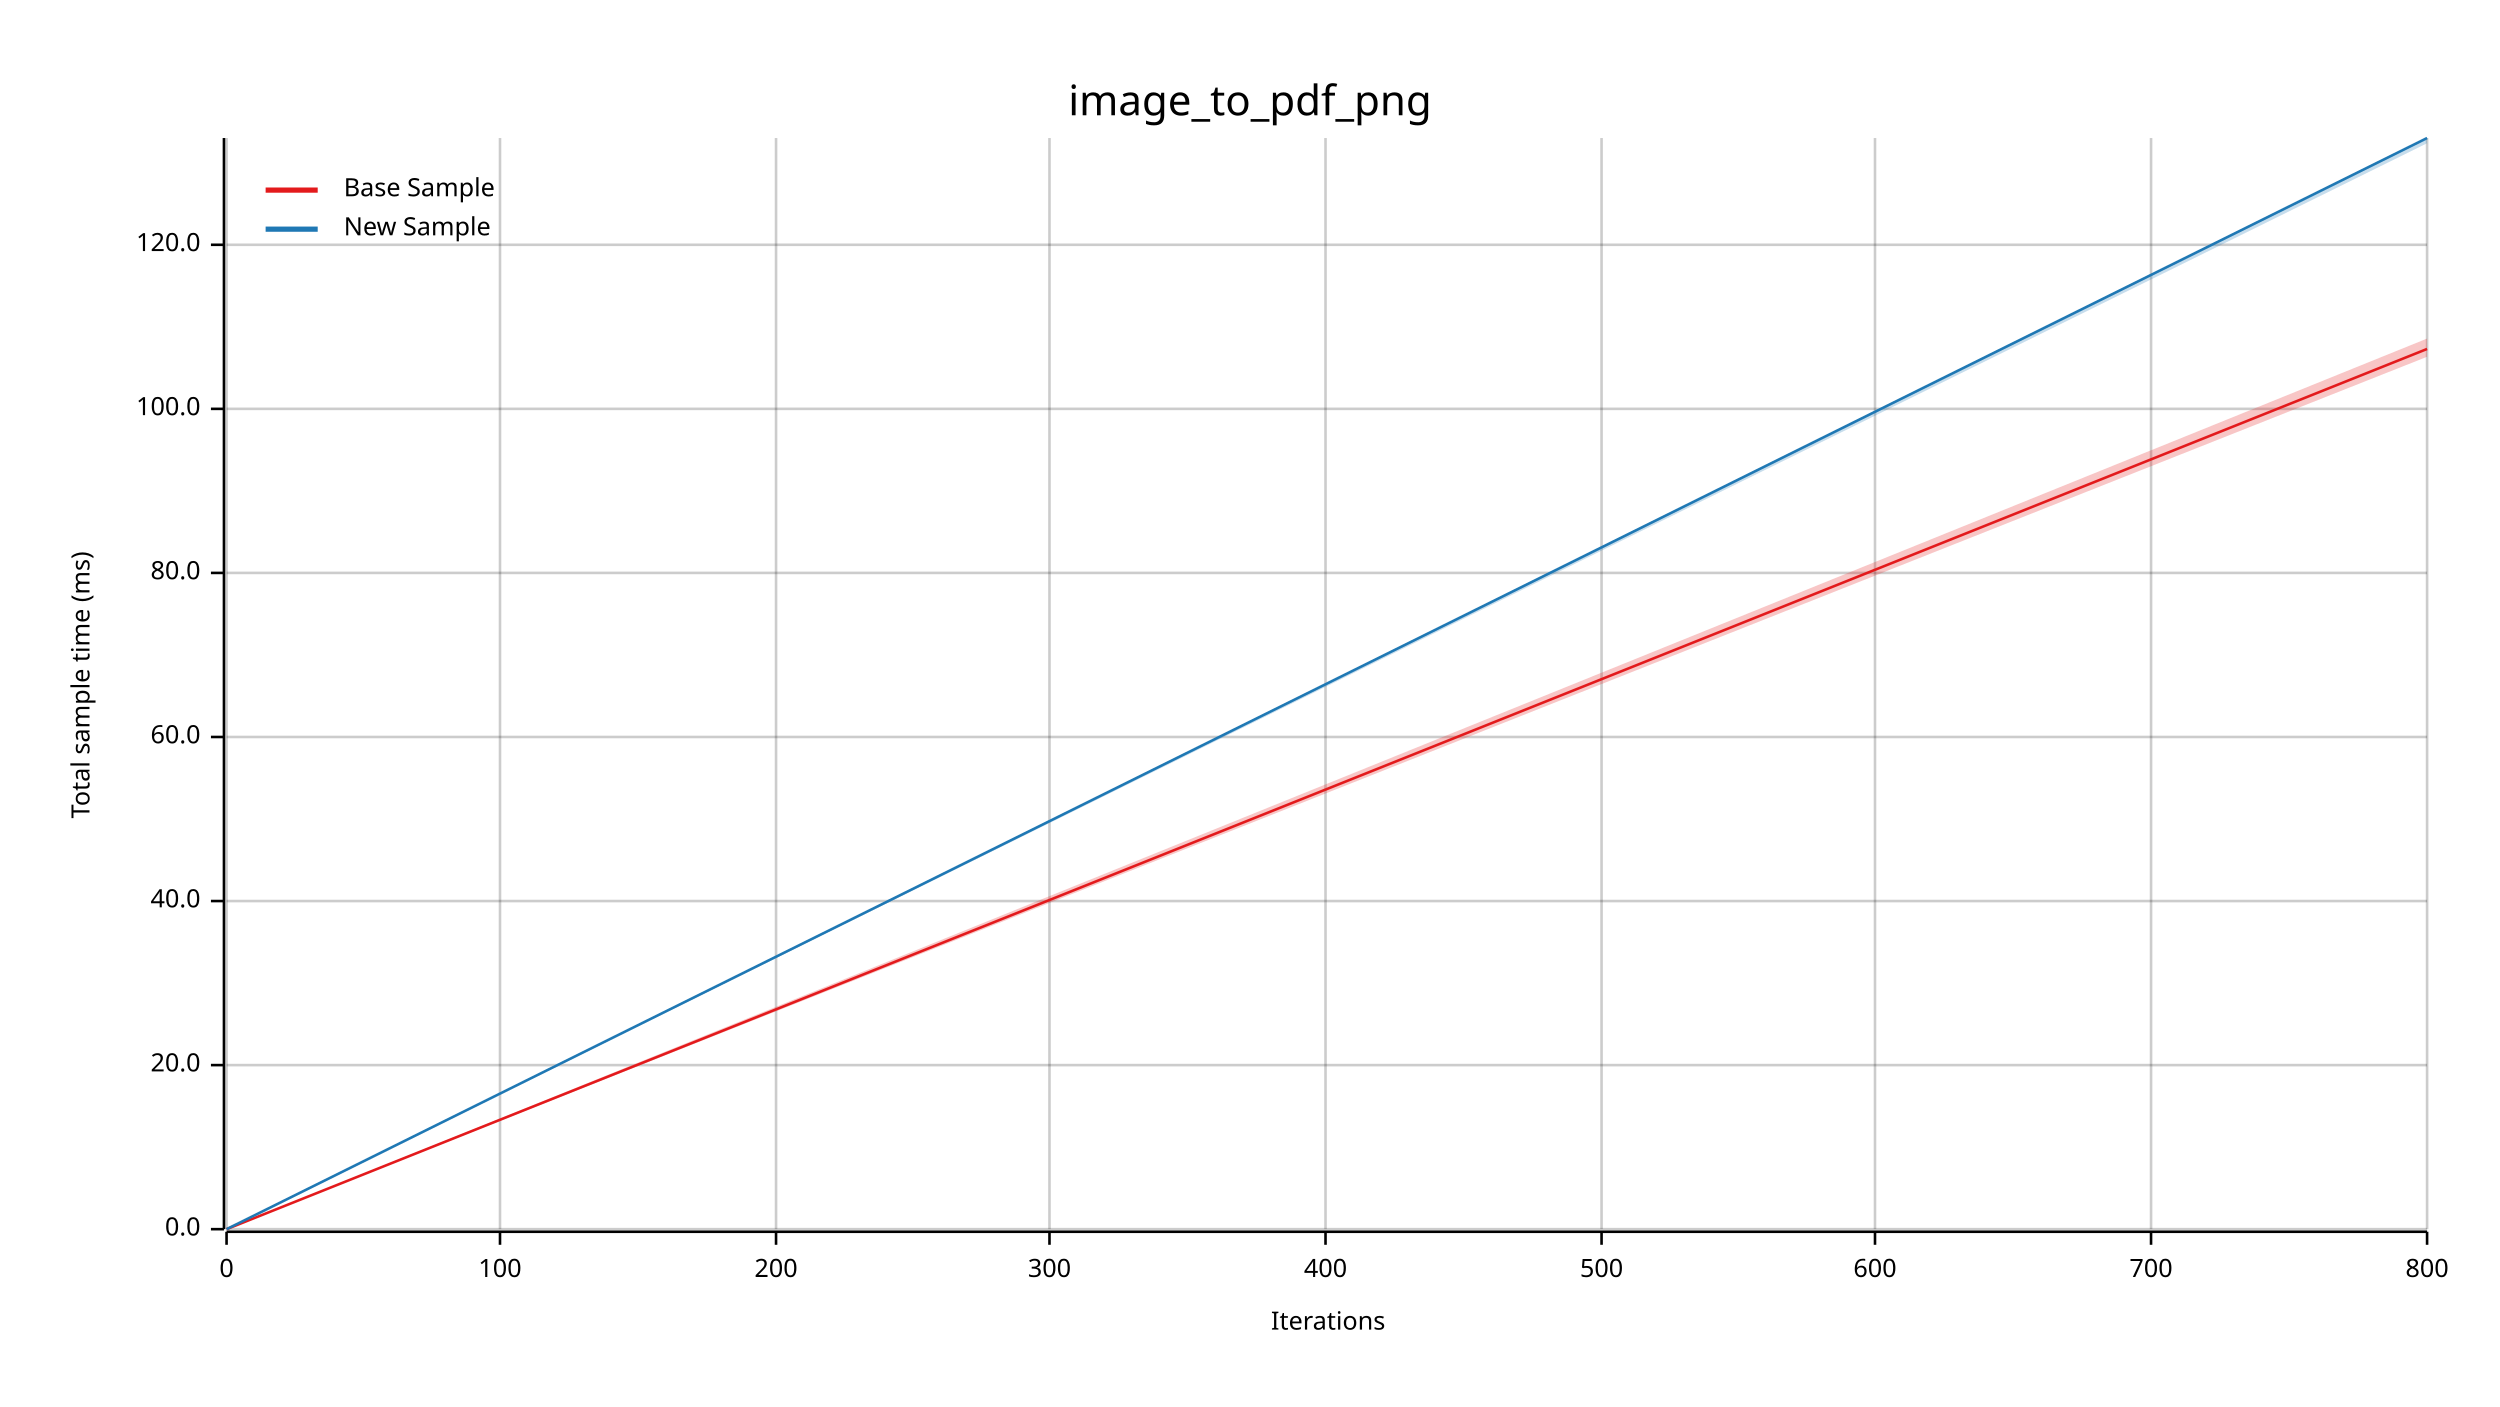
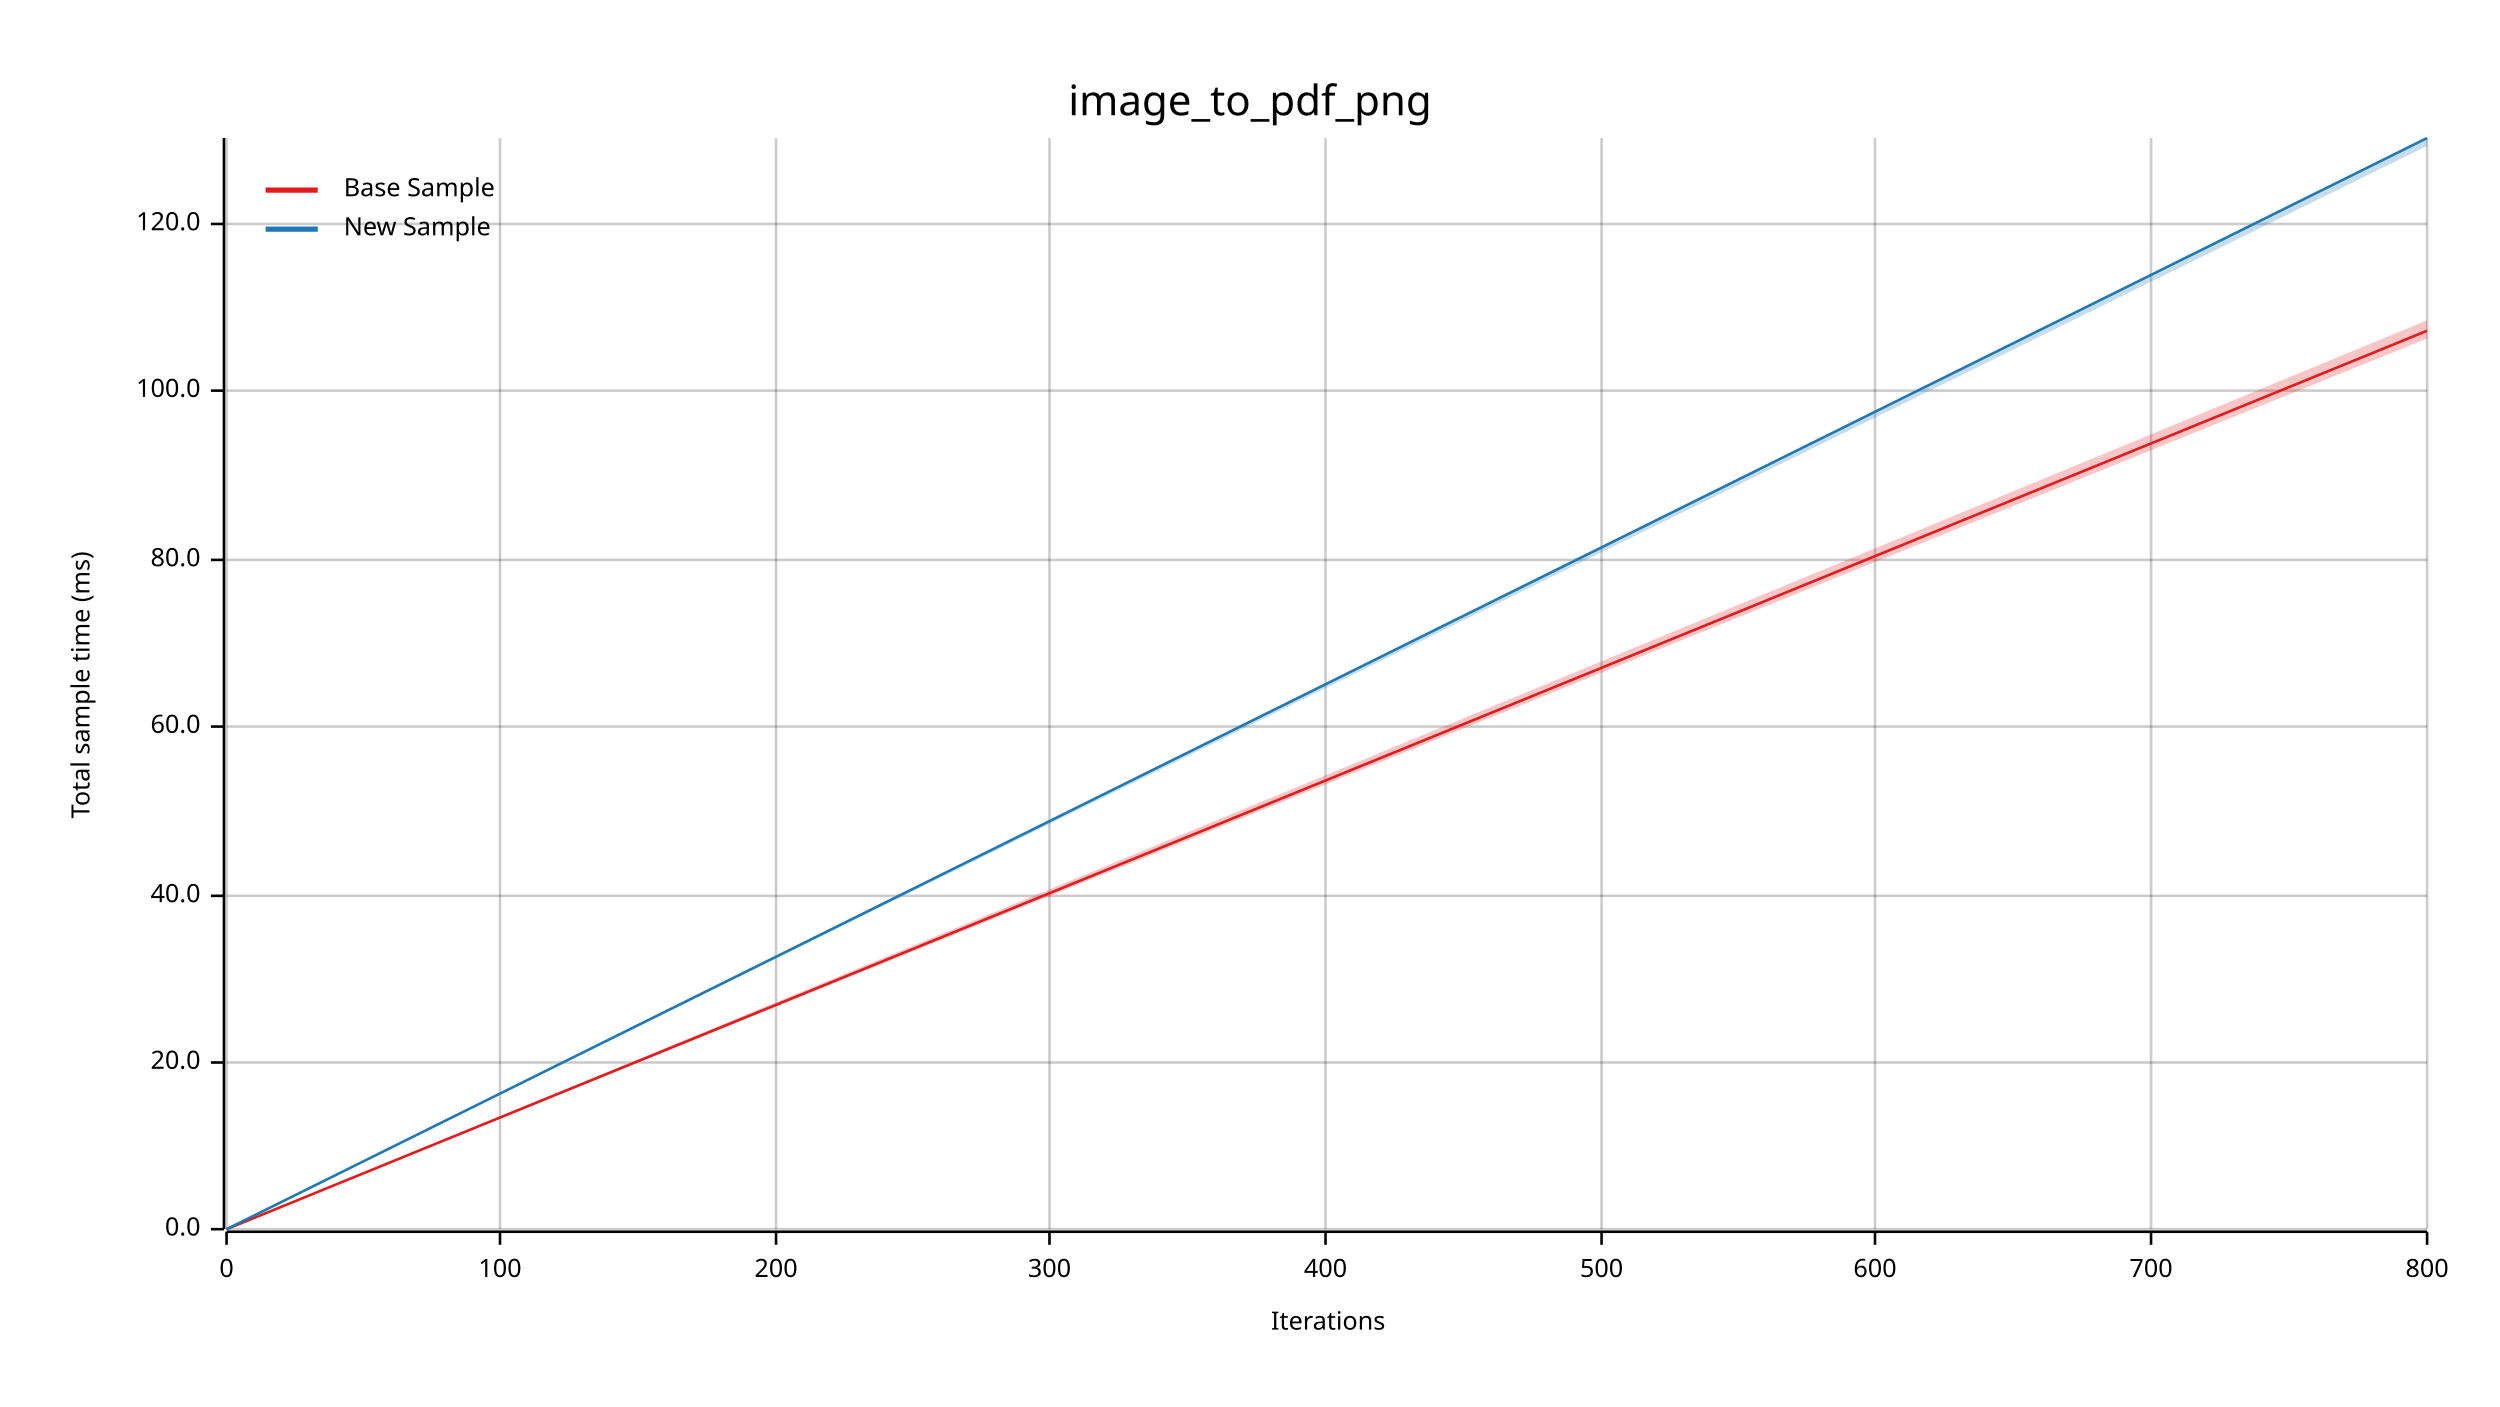
<svg xmlns="http://www.w3.org/2000/svg" width="960" height="540" viewBox="0 0 960 540">
  <text x="480" y="32" dy="0.76em" text-anchor="middle" font-family="sans-serif" font-size="16.129" opacity="1" fill="#000000">
image_to_pdf_png
</text>
  <text x="27" y="263" dy="0.76em" text-anchor="middle" font-family="sans-serif" font-size="9.677" opacity="1" fill="#000000" transform="rotate(270, 27, 263)">
Total sample time (ms)
</text>
  <text x="510" y="513" dy="-0.5ex" text-anchor="middle" font-family="sans-serif" font-size="9.677" opacity="1" fill="#000000">
Iterations
</text>
  <line opacity="0.2" stroke="#000000" stroke-width="1" x1="87" y1="472" x2="87" y2="53" />
  <line opacity="0.2" stroke="#000000" stroke-width="1" x1="192" y1="472" x2="192" y2="53" />
  <line opacity="0.2" stroke="#000000" stroke-width="1" x1="298" y1="472" x2="298" y2="53" />
  <line opacity="0.2" stroke="#000000" stroke-width="1" x1="403" y1="472" x2="403" y2="53" />
  <line opacity="0.2" stroke="#000000" stroke-width="1" x1="509" y1="472" x2="509" y2="53" />
  <line opacity="0.2" stroke="#000000" stroke-width="1" x1="615" y1="472" x2="615" y2="53" />
  <line opacity="0.2" stroke="#000000" stroke-width="1" x1="720" y1="472" x2="720" y2="53" />
  <line opacity="0.2" stroke="#000000" stroke-width="1" x1="826" y1="472" x2="826" y2="53" />
  <line opacity="0.2" stroke="#000000" stroke-width="1" x1="932" y1="472" x2="932" y2="53" />
  <line opacity="0.2" stroke="#000000" stroke-width="1" x1="87" y1="472" x2="932" y2="472" />
-   <line opacity="0.2" stroke="#000000" stroke-width="1" x1="87" y1="409" x2="932" y2="409" />
-   <line opacity="0.2" stroke="#000000" stroke-width="1" x1="87" y1="346" x2="932" y2="346" />
-   <line opacity="0.2" stroke="#000000" stroke-width="1" x1="87" y1="283" x2="932" y2="283" />
-   <line opacity="0.2" stroke="#000000" stroke-width="1" x1="87" y1="220" x2="932" y2="220" />
-   <line opacity="0.2" stroke="#000000" stroke-width="1" x1="87" y1="157" x2="932" y2="157" />
-   <line opacity="0.2" stroke="#000000" stroke-width="1" x1="87" y1="94" x2="932" y2="94" />
+   <line opacity="0.2" stroke="#000000" stroke-width="1" x1="87" y1="408" x2="932" y2="408" />
+   <line opacity="0.2" stroke="#000000" stroke-width="1" x1="87" y1="344" x2="932" y2="344" />
+   <line opacity="0.2" stroke="#000000" stroke-width="1" x1="87" y1="279" x2="932" y2="279" />
+   <line opacity="0.2" stroke="#000000" stroke-width="1" x1="87" y1="215" x2="932" y2="215" />
+   <line opacity="0.2" stroke="#000000" stroke-width="1" x1="87" y1="150" x2="932" y2="150" />
+   <line opacity="0.2" stroke="#000000" stroke-width="1" x1="87" y1="86" x2="932" y2="86" />
  <polyline fill="none" opacity="1" stroke="#000000" stroke-width="1" points="86,53 86,472 " />
  <text x="77" y="472" dy="0.5ex" text-anchor="end" font-family="sans-serif" font-size="9.677" opacity="1" fill="#000000">
0.0
</text>
  <polyline fill="none" opacity="1" stroke="#000000" stroke-width="1" points="81,472 86,472 " />
-   <text x="77" y="409" dy="0.5ex" text-anchor="end" font-family="sans-serif" font-size="9.677" opacity="1" fill="#000000">
+   <text x="77" y="408" dy="0.5ex" text-anchor="end" font-family="sans-serif" font-size="9.677" opacity="1" fill="#000000">
20.0
</text>
-   <polyline fill="none" opacity="1" stroke="#000000" stroke-width="1" points="81,409 86,409 " />
-   <text x="77" y="346" dy="0.5ex" text-anchor="end" font-family="sans-serif" font-size="9.677" opacity="1" fill="#000000">
+   <polyline fill="none" opacity="1" stroke="#000000" stroke-width="1" points="81,408 86,408 " />
+   <text x="77" y="344" dy="0.5ex" text-anchor="end" font-family="sans-serif" font-size="9.677" opacity="1" fill="#000000">
40.0
</text>
-   <polyline fill="none" opacity="1" stroke="#000000" stroke-width="1" points="81,346 86,346 " />
-   <text x="77" y="283" dy="0.5ex" text-anchor="end" font-family="sans-serif" font-size="9.677" opacity="1" fill="#000000">
+   <polyline fill="none" opacity="1" stroke="#000000" stroke-width="1" points="81,344 86,344 " />
+   <text x="77" y="279" dy="0.5ex" text-anchor="end" font-family="sans-serif" font-size="9.677" opacity="1" fill="#000000">
60.0
</text>
-   <polyline fill="none" opacity="1" stroke="#000000" stroke-width="1" points="81,283 86,283 " />
-   <text x="77" y="220" dy="0.5ex" text-anchor="end" font-family="sans-serif" font-size="9.677" opacity="1" fill="#000000">
+   <polyline fill="none" opacity="1" stroke="#000000" stroke-width="1" points="81,279 86,279 " />
+   <text x="77" y="215" dy="0.5ex" text-anchor="end" font-family="sans-serif" font-size="9.677" opacity="1" fill="#000000">
80.0
</text>
-   <polyline fill="none" opacity="1" stroke="#000000" stroke-width="1" points="81,220 86,220 " />
-   <text x="77" y="157" dy="0.5ex" text-anchor="end" font-family="sans-serif" font-size="9.677" opacity="1" fill="#000000">
+   <polyline fill="none" opacity="1" stroke="#000000" stroke-width="1" points="81,215 86,215 " />
+   <text x="77" y="150" dy="0.5ex" text-anchor="end" font-family="sans-serif" font-size="9.677" opacity="1" fill="#000000">
100.0
</text>
-   <polyline fill="none" opacity="1" stroke="#000000" stroke-width="1" points="81,157 86,157 " />
-   <text x="77" y="94" dy="0.5ex" text-anchor="end" font-family="sans-serif" font-size="9.677" opacity="1" fill="#000000">
+   <polyline fill="none" opacity="1" stroke="#000000" stroke-width="1" points="81,150 86,150 " />
+   <text x="77" y="86" dy="0.5ex" text-anchor="end" font-family="sans-serif" font-size="9.677" opacity="1" fill="#000000">
120.0
</text>
-   <polyline fill="none" opacity="1" stroke="#000000" stroke-width="1" points="81,94 86,94 " />
+   <polyline fill="none" opacity="1" stroke="#000000" stroke-width="1" points="81,86 86,86 " />
  <polyline fill="none" opacity="1" stroke="#000000" stroke-width="1" points="87,473 932,473 " />
  <text x="87" y="483" dy="0.76em" text-anchor="middle" font-family="sans-serif" font-size="9.677" opacity="1" fill="#000000">
0
</text>
  <polyline fill="none" opacity="1" stroke="#000000" stroke-width="1" points="87,473 87,478 " />
  <text x="192" y="483" dy="0.76em" text-anchor="middle" font-family="sans-serif" font-size="9.677" opacity="1" fill="#000000">
100
</text>
  <polyline fill="none" opacity="1" stroke="#000000" stroke-width="1" points="192,473 192,478 " />
  <text x="298" y="483" dy="0.76em" text-anchor="middle" font-family="sans-serif" font-size="9.677" opacity="1" fill="#000000">
200
</text>
  <polyline fill="none" opacity="1" stroke="#000000" stroke-width="1" points="298,473 298,478 " />
  <text x="403" y="483" dy="0.76em" text-anchor="middle" font-family="sans-serif" font-size="9.677" opacity="1" fill="#000000">
300
</text>
  <polyline fill="none" opacity="1" stroke="#000000" stroke-width="1" points="403,473 403,478 " />
  <text x="509" y="483" dy="0.76em" text-anchor="middle" font-family="sans-serif" font-size="9.677" opacity="1" fill="#000000">
400
</text>
  <polyline fill="none" opacity="1" stroke="#000000" stroke-width="1" points="509,473 509,478 " />
  <text x="615" y="483" dy="0.76em" text-anchor="middle" font-family="sans-serif" font-size="9.677" opacity="1" fill="#000000">
500
</text>
  <polyline fill="none" opacity="1" stroke="#000000" stroke-width="1" points="615,473 615,478 " />
  <text x="720" y="483" dy="0.76em" text-anchor="middle" font-family="sans-serif" font-size="9.677" opacity="1" fill="#000000">
600
</text>
  <polyline fill="none" opacity="1" stroke="#000000" stroke-width="1" points="720,473 720,478 " />
  <text x="826" y="483" dy="0.76em" text-anchor="middle" font-family="sans-serif" font-size="9.677" opacity="1" fill="#000000">
700
</text>
  <polyline fill="none" opacity="1" stroke="#000000" stroke-width="1" points="826,473 826,478 " />
  <text x="932" y="483" dy="0.76em" text-anchor="middle" font-family="sans-serif" font-size="9.677" opacity="1" fill="#000000">
800
</text>
  <polyline fill="none" opacity="1" stroke="#000000" stroke-width="1" points="932,473 932,478 " />
-   <polyline fill="none" opacity="1" stroke="#E31A1C" stroke-width="1" points="87,472 932,134 " />
-   <polygon opacity="0.25" fill="#E31A1C" points="87,472 932,137 932,130 " />
+   <polyline fill="none" opacity="1" stroke="#E31A1C" stroke-width="1" points="87,472 932,127 " />
+   <polygon opacity="0.25" fill="#E31A1C" points="87,472 932,130 932,123 " />
  <polyline fill="none" opacity="1" stroke="#1F78B4" stroke-width="1" points="87,472 932,53 " />
-   <polygon opacity="0.25" fill="#1F78B4" points="87,472 932,55 932,53 " />
+   <polygon opacity="0.25" fill="#1F78B4" points="87,472 932,56 932,53 " />
  <text x="132" y="68" dy="0.76em" text-anchor="start" font-family="sans-serif" font-size="9.677" opacity="1" fill="#000000">
Base Sample
</text>
  <text x="132" y="83" dy="0.76em" text-anchor="start" font-family="sans-serif" font-size="9.677" opacity="1" fill="#000000">
New Sample
</text>
  <polyline fill="none" opacity="1" stroke="#E31A1C" stroke-width="2" points="102,73 122,73 " />
  <polyline fill="none" opacity="1" stroke="#1F78B4" stroke-width="2" points="102,88 122,88 " />
</svg>
